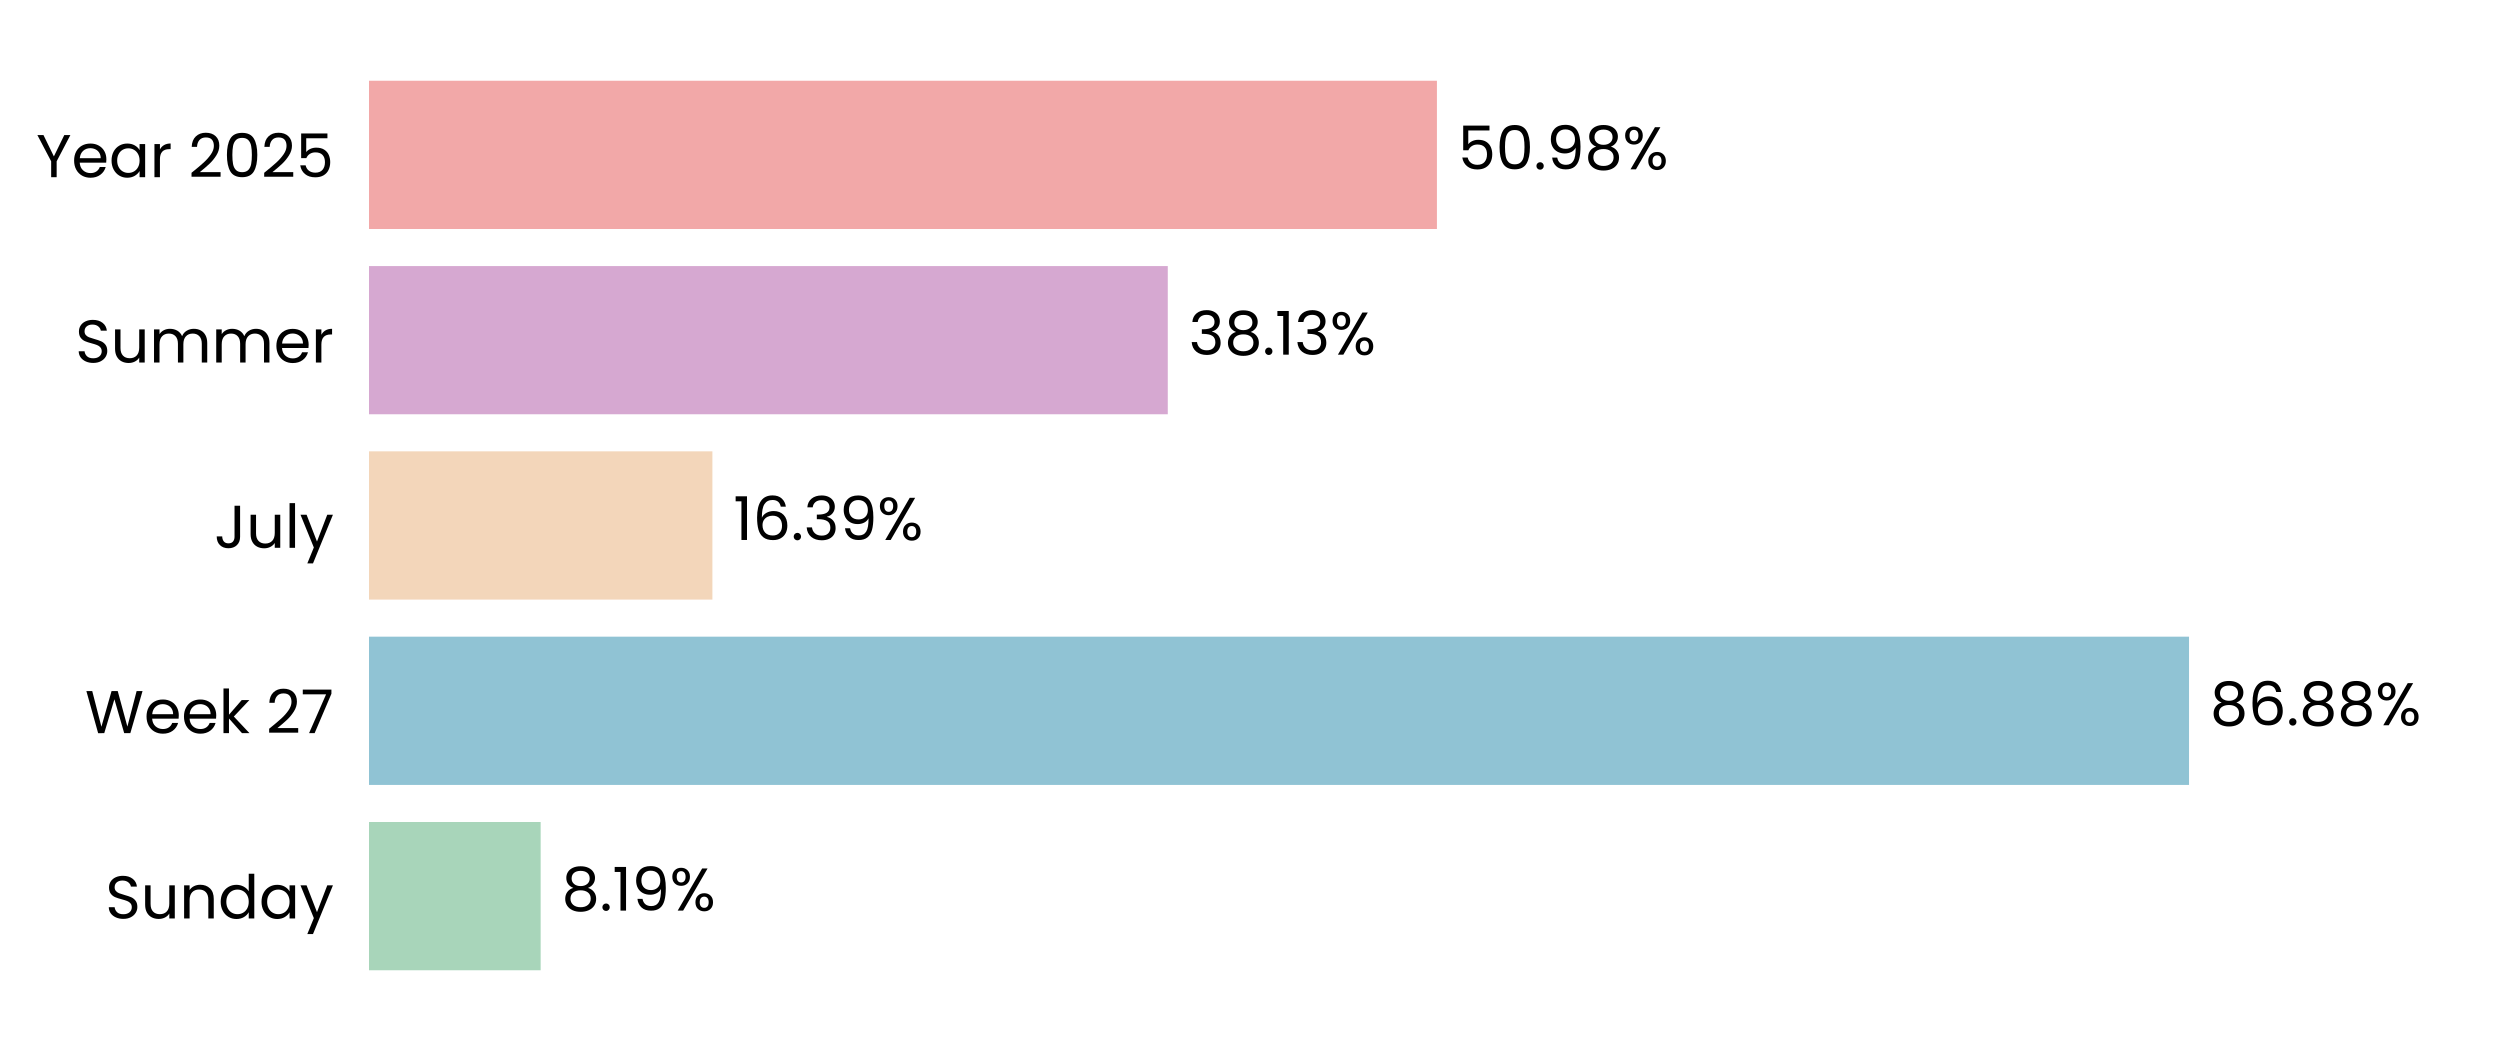
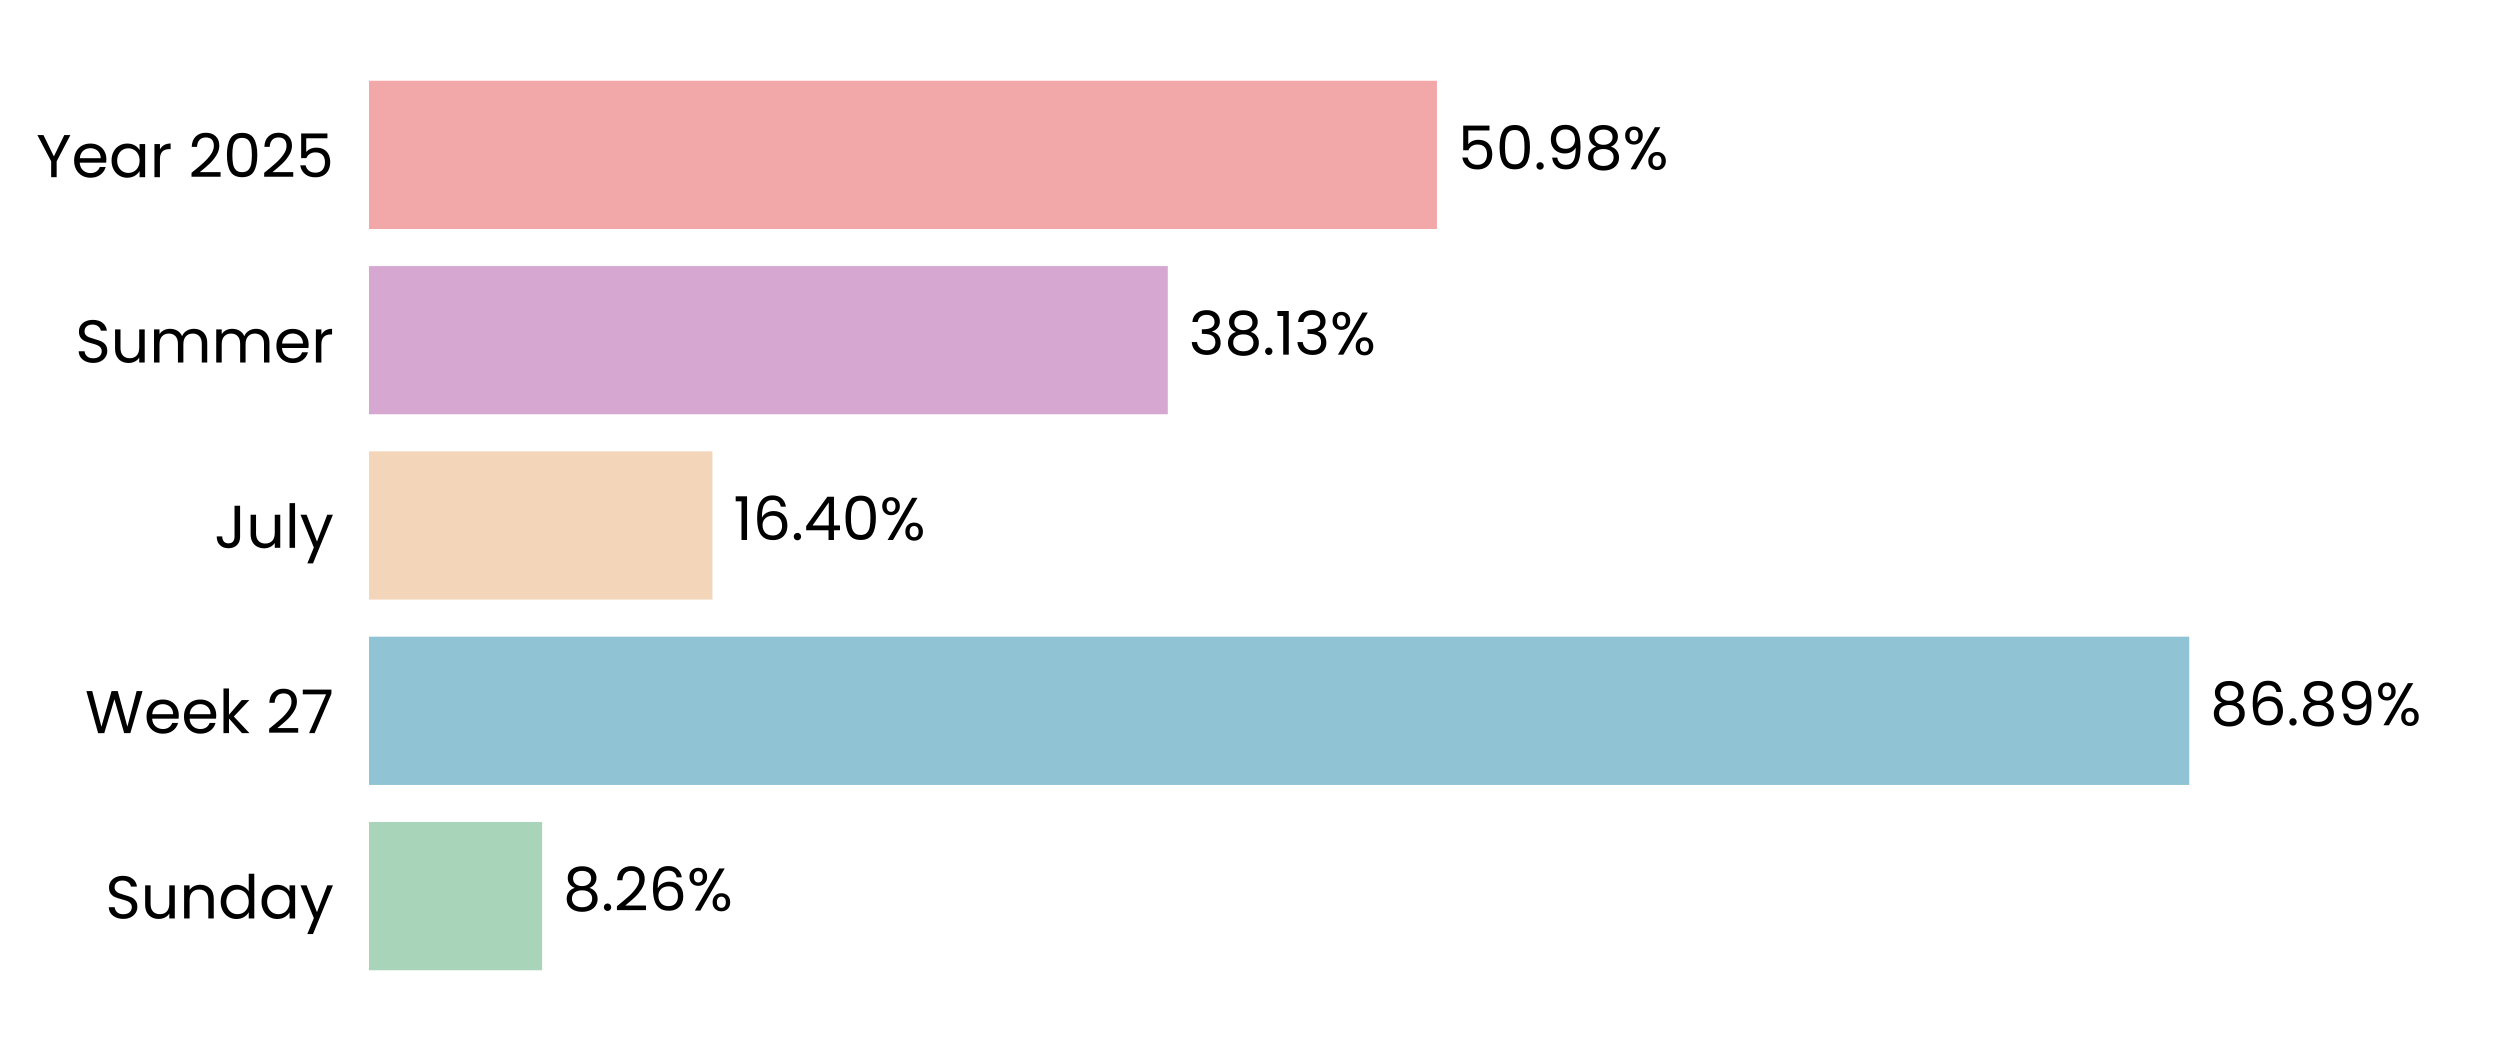
<svg xmlns="http://www.w3.org/2000/svg" xmlns:xlink="http://www.w3.org/1999/xlink" width="496.691pt" height="208.8pt" viewBox="0 0 496.691 208.8" version="1.1">
  <defs>
    <style type="text/css">*{stroke-linejoin: round; stroke-linecap: butt}</style>
  </defs>
  <g id="figure_1">
    <g id="patch_1">
      <path d="M 0 208.8  L 496.691 208.8  L 496.691 0  L 0 0  L 0 208.8  z " style="fill: none" />
    </g>
    <g id="axes_1">
      <g id="patch_2">
        <path d="M 73.311 201.6  L 489.491 201.6  L 489.491 7.2  L 73.311 7.2  L 73.311 201.6  z " style="fill: none" />
      </g>
      <g id="patch_3">
-         <path d="M 73.311 192.764  L 107.415 192.764  L 107.415 163.309  L 73.311 163.309  z " clip-path="url(#p9ad3b9cf4d)" style="fill: #a8d5ba" />
+         <path d="M 73.311 192.764  L 107.704 192.764  L 107.704 163.309  L 73.311 163.309  z " clip-path="url(#p49cc743a0b)" style="fill: #a8d5ba" />
      </g>
      <g id="patch_4">
-         <path d="M 73.311 155.945  L 434.909 155.945  L 434.909 126.491  L 73.311 126.491  z " clip-path="url(#p9ad3b9cf4d)" style="fill: #90c3d4" />
+         <path d="M 73.311 155.945  L 434.95 155.945  L 434.95 126.491  L 73.311 126.491  z " clip-path="url(#p49cc743a0b)" style="fill: #90c3d4" />
      </g>
      <g id="patch_5">
-         <path d="M 73.311 119.127  L 141.537 119.127  L 141.537 89.673  L 73.311 89.673  z " clip-path="url(#p9ad3b9cf4d)" style="fill: #f3d6ba" />
+         <path d="M 73.311 119.127  L 141.546 119.127  L 141.546 89.673  L 73.311 89.673  z " clip-path="url(#p49cc743a0b)" style="fill: #f3d6ba" />
      </g>
      <g id="patch_6">
-         <path d="M 73.311 82.309  L 232.011 82.309  L 232.011 52.855  L 73.311 52.855  z " clip-path="url(#p9ad3b9cf4d)" style="fill: #d6a8d1" />
+         <path d="M 73.311 82.309  L 232.014 82.309  L 232.014 52.855  L 73.311 52.855  z " clip-path="url(#p49cc743a0b)" style="fill: #d6a8d1" />
      </g>
      <g id="patch_7">
-         <path d="M 73.311 45.491  L 285.485 45.491  L 285.485 16.036  L 73.311 16.036  z " clip-path="url(#p9ad3b9cf4d)" style="fill: #f2a8a8" />
+         <path d="M 73.311 45.491  L 285.486 45.491  L 285.486 16.036  L 73.311 16.036  z " clip-path="url(#p49cc743a0b)" style="fill: #f2a8a8" />
      </g>
      <g id="matplotlib.axis_1">
        <g id="ytick_1">
          <g id="text_1">
            <g transform="translate(20.92875 182.4764) scale(0.12 -0.12)">
              <defs>
                <path id="Poppins-Regular-53" d="M 1907 -45  Q 1466 -45 1117 112  Q 768 269 569 547  Q 371 826 365 1190  L 986 1190  Q 1018 877 1245 662  Q 1472 448 1907 448  Q 2323 448 2563 656  Q 2803 864 2803 1190  Q 2803 1446 2662 1606  Q 2522 1766 2310 1849  Q 2099 1933 1741 2029  Q 1299 2144 1033 2259  Q 768 2374 579 2620  Q 390 2867 390 3283  Q 390 3648 576 3929  Q 762 4211 1098 4364  Q 1434 4518 1869 4518  Q 2496 4518 2896 4204  Q 3296 3891 3347 3373  L 2707 3373  Q 2675 3629 2438 3824  Q 2202 4019 1811 4019  Q 1446 4019 1216 3830  Q 986 3642 986 3302  Q 986 3059 1123 2905  Q 1261 2752 1462 2672  Q 1664 2592 2029 2490  Q 2470 2368 2739 2249  Q 3008 2131 3200 1884  Q 3392 1638 3392 1216  Q 3392 890 3219 602  Q 3046 314 2707 134  Q 2368 -45 1907 -45  z " transform="scale(0.015625)" />
                <path id="Poppins-Regular-75" d="M 3603 3507  L 3603 0  L 3021 0  L 3021 518  Q 2854 250 2556 99  Q 2259 -51 1901 -51  Q 1491 -51 1164 118  Q 838 288 649 627  Q 461 966 461 1453  L 461 3507  L 1037 3507  L 1037 1530  Q 1037 1011 1299 732  Q 1562 454 2016 454  Q 2483 454 2752 742  Q 3021 1030 3021 1581  L 3021 3507  L 3603 3507  z " transform="scale(0.015625)" />
                <path id="Poppins-Regular-6e" d="M 2202 3571  Q 2842 3571 3238 3184  Q 3635 2797 3635 2067  L 3635 0  L 3059 0  L 3059 1984  Q 3059 2509 2796 2787  Q 2534 3066 2080 3066  Q 1619 3066 1347 2778  Q 1075 2490 1075 1939  L 1075 0  L 493 0  L 493 3507  L 1075 3507  L 1075 3008  Q 1248 3277 1545 3424  Q 1843 3571 2202 3571  z " transform="scale(0.015625)" />
                <path id="Poppins-Regular-64" d="M 275 1766  Q 275 2304 492 2710  Q 710 3117 1091 3341  Q 1472 3565 1946 3565  Q 2355 3565 2707 3376  Q 3059 3187 3245 2880  L 3245 4736  L 3834 4736  L 3834 0  L 3245 0  L 3245 659  Q 3072 346 2733 144  Q 2394 -58 1939 -58  Q 1472 -58 1091 172  Q 710 403 492 819  Q 275 1235 275 1766  z M 3245 1760  Q 3245 2157 3085 2451  Q 2925 2746 2653 2902  Q 2381 3059 2054 3059  Q 1728 3059 1459 2905  Q 1190 2752 1030 2457  Q 870 2163 870 1766  Q 870 1363 1030 1065  Q 1190 768 1459 611  Q 1728 454 2054 454  Q 2381 454 2653 611  Q 2925 768 3085 1065  Q 3245 1363 3245 1760  z " transform="scale(0.015625)" />
                <path id="Poppins-Regular-61" d="M 275 1766  Q 275 2304 492 2710  Q 710 3117 1091 3341  Q 1472 3565 1939 3565  Q 2400 3565 2739 3366  Q 3078 3168 3245 2867  L 3245 3507  L 3834 3507  L 3834 0  L 3245 0  L 3245 653  Q 3072 346 2729 144  Q 2387 -58 1933 -58  Q 1466 -58 1088 172  Q 710 403 492 819  Q 275 1235 275 1766  z M 3245 1760  Q 3245 2157 3085 2451  Q 2925 2746 2653 2902  Q 2381 3059 2054 3059  Q 1728 3059 1459 2905  Q 1190 2752 1030 2457  Q 870 2163 870 1766  Q 870 1363 1030 1065  Q 1190 768 1459 611  Q 1728 454 2054 454  Q 2381 454 2653 611  Q 2925 768 3085 1065  Q 3245 1363 3245 1760  z " transform="scale(0.015625)" />
                <path id="Poppins-Regular-79" d="M 3514 3507  L 1402 -1651  L 800 -1651  L 1491 38  L 77 3507  L 723 3507  L 1824 666  L 2912 3507  L 3514 3507  z " transform="scale(0.015625)" />
              </defs>
              <use xlink:href="#Poppins-Regular-53" />
              <use xlink:href="#Poppins-Regular-75" transform="translate(58.7 0)" />
              <use xlink:href="#Poppins-Regular-6e" transform="translate(122.7 0)" />
              <use xlink:href="#Poppins-Regular-64" transform="translate(186.7 0)" />
              <use xlink:href="#Poppins-Regular-61" transform="translate(254.3 0)" />
              <use xlink:href="#Poppins-Regular-79" transform="translate(321.8999 0)" />
            </g>
          </g>
        </g>
        <g id="ytick_2">
          <g id="text_2">
            <g transform="translate(16.88437 145.6582) scale(0.12 -0.12)">
              <defs>
                <path id="Poppins-Regular-57" d="M 6099 4461  L 4806 0  L 4154 0  L 3117 3590  L 2042 0  L 1395 -6  L 147 4461  L 768 4461  L 1741 678  L 2816 4461  L 3469 4461  L 4493 691  L 5472 4461  L 6099 4461  z " transform="scale(0.015625)" />
                <path id="Poppins-Regular-65" d="M 3693 1888  Q 3693 1722 3674 1536  L 870 1536  Q 902 1018 1225 726  Q 1549 435 2010 435  Q 2387 435 2640 611  Q 2893 787 2995 1082  L 3622 1082  Q 3482 576 3059 259  Q 2637 -58 2010 -58  Q 1510 -58 1116 166  Q 723 390 499 803  Q 275 1216 275 1760  Q 275 2304 492 2713  Q 710 3123 1104 3344  Q 1498 3565 2010 3565  Q 2509 3565 2893 3347  Q 3277 3130 3485 2749  Q 3693 2368 3693 1888  z M 3091 2010  Q 3091 2342 2944 2582  Q 2797 2822 2544 2947  Q 2291 3072 1984 3072  Q 1542 3072 1232 2790  Q 922 2509 877 2010  L 3091 2010  z " transform="scale(0.015625)" />
                <path id="Poppins-Regular-6b" d="M 2451 0  L 1075 1549  L 1075 0  L 493 0  L 493 4736  L 1075 4736  L 1075 1952  L 2426 3507  L 3238 3507  L 1587 1760  L 3245 0  L 2451 0  z " transform="scale(0.015625)" />
                <path id="Poppins-Regular-20" transform="scale(0.015625)" />
                <path id="Poppins-Regular-32" d="M 326 467  Q 1139 1120 1600 1539  Q 2061 1958 2377 2416  Q 2694 2874 2694 3315  Q 2694 3731 2492 3971  Q 2291 4211 1843 4211  Q 1408 4211 1168 3939  Q 928 3667 909 3213  L 346 3213  Q 371 3930 780 4320  Q 1190 4710 1837 4710  Q 2496 4710 2883 4345  Q 3270 3981 3270 3341  Q 3270 2810 2953 2307  Q 2637 1805 2233 1424  Q 1830 1043 1203 538  L 3405 538  L 3405 51  L 326 51  L 326 467  z " transform="scale(0.015625)" />
                <path id="Poppins-Regular-37" d="M 3245 4173  L 1466 0  L 877 0  L 2682 4115  L 211 4115  L 211 4614  L 3245 4614  L 3245 4173  z " transform="scale(0.015625)" />
              </defs>
              <use xlink:href="#Poppins-Regular-57" />
              <use xlink:href="#Poppins-Regular-65" transform="translate(97.59999 0)" />
              <use xlink:href="#Poppins-Regular-65" transform="translate(159.6 0)" />
              <use xlink:href="#Poppins-Regular-6b" transform="translate(221.6 0)" />
              <use xlink:href="#Poppins-Regular-20" transform="translate(273.0999 0)" />
              <use xlink:href="#Poppins-Regular-32" transform="translate(299.7999 0)" />
              <use xlink:href="#Poppins-Regular-37" transform="translate(357.2999 0)" />
            </g>
          </g>
        </g>
        <g id="ytick_3">
          <g id="text_3">
            <g transform="translate(42.56437 108.84) scale(0.12 -0.12)">
              <defs>
                <path id="Poppins-Regular-4a" d="M 2739 4461  L 2739 1165  Q 2739 614 2400 284  Q 2061 -45 1504 -45  Q 941 -45 601 291  Q 262 627 262 1210  L 845 1210  Q 851 883 1014 678  Q 1178 474 1504 474  Q 1830 474 1990 669  Q 2150 864 2150 1165  L 2150 4461  L 2739 4461  z " transform="scale(0.015625)" />
                <path id="Poppins-Regular-6c" d="M 1075 4736  L 1075 0  L 493 0  L 493 4736  L 1075 4736  z " transform="scale(0.015625)" />
              </defs>
              <use xlink:href="#Poppins-Regular-4a" />
              <use xlink:href="#Poppins-Regular-75" transform="translate(52.99999 0)" />
              <use xlink:href="#Poppins-Regular-6c" transform="translate(117 0)" />
              <use xlink:href="#Poppins-Regular-79" transform="translate(141.6 0)" />
            </g>
          </g>
        </g>
        <g id="ytick_4">
          <g id="text_4">
            <g transform="translate(14.95125 72.02182) scale(0.12 -0.12)">
              <defs>
                <path id="Poppins-Regular-6d" d="M 4710 3571  Q 5120 3571 5440 3401  Q 5760 3232 5945 2893  Q 6131 2554 6131 2067  L 6131 0  L 5555 0  L 5555 1984  Q 5555 2509 5296 2787  Q 5037 3066 4595 3066  Q 4141 3066 3872 2774  Q 3603 2483 3603 1933  L 3603 0  L 3027 0  L 3027 1984  Q 3027 2509 2768 2787  Q 2509 3066 2067 3066  Q 1613 3066 1344 2774  Q 1075 2483 1075 1933  L 1075 0  L 493 0  L 493 3507  L 1075 3507  L 1075 3002  Q 1248 3277 1539 3424  Q 1830 3571 2182 3571  Q 2624 3571 2963 3372  Q 3302 3174 3469 2790  Q 3616 3162 3955 3366  Q 4294 3571 4710 3571  z " transform="scale(0.015625)" />
                <path id="Poppins-Regular-72" d="M 1075 2938  Q 1229 3238 1513 3404  Q 1798 3571 2208 3571  L 2208 2970  L 2054 2970  Q 1075 2970 1075 1907  L 1075 0  L 493 0  L 493 3507  L 1075 3507  L 1075 2938  z " transform="scale(0.015625)" />
              </defs>
              <use xlink:href="#Poppins-Regular-53" />
              <use xlink:href="#Poppins-Regular-75" transform="translate(58.7 0)" />
              <use xlink:href="#Poppins-Regular-6d" transform="translate(122.7 0)" />
              <use xlink:href="#Poppins-Regular-6d" transform="translate(225.7 0)" />
              <use xlink:href="#Poppins-Regular-65" transform="translate(328.7 0)" />
              <use xlink:href="#Poppins-Regular-72" transform="translate(390.6999 0)" />
            </g>
          </g>
        </g>
        <g id="ytick_5">
          <g id="text_5">
            <g transform="translate(7.2 35.20364) scale(0.12 -0.12)">
              <defs>
                <path id="Poppins-Regular-59" d="M 3616 4461  L 2163 1683  L 2163 0  L 1581 0  L 1581 1683  L 122 4461  L 768 4461  L 1869 2202  L 2970 4461  L 3616 4461  z " transform="scale(0.015625)" />
                <path id="Poppins-Regular-30" d="M 397 2362  Q 397 3462 755 4080  Q 1114 4698 2010 4698  Q 2899 4698 3257 4080  Q 3616 3462 3616 2362  Q 3616 1242 3257 621  Q 2899 0 2010 0  Q 1114 0 755 621  Q 397 1242 397 2362  z M 3040 2362  Q 3040 2918 2966 3305  Q 2893 3693 2665 3929  Q 2438 4166 2010 4166  Q 1574 4166 1347 3929  Q 1120 3693 1046 3305  Q 973 2918 973 2362  Q 973 1786 1046 1395  Q 1120 1005 1347 768  Q 1574 531 2010 531  Q 2438 531 2665 768  Q 2893 1005 2966 1395  Q 3040 1786 3040 2362  z " transform="scale(0.015625)" />
                <path id="Poppins-Regular-35" d="M 3347 4122  L 1101 4122  L 1101 2662  Q 1248 2867 1536 2998  Q 1824 3130 2157 3130  Q 2688 3130 3021 2909  Q 3354 2688 3498 2339  Q 3642 1990 3642 1600  Q 3642 1139 3469 774  Q 3296 410 2941 198  Q 2586 -13 2061 -13  Q 1389 -13 973 332  Q 557 678 467 1254  L 1037 1254  Q 1120 890 1389 685  Q 1658 480 2067 480  Q 2573 480 2829 784  Q 3085 1088 3085 1587  Q 3085 2086 2829 2358  Q 2573 2630 2074 2630  Q 1734 2630 1481 2467  Q 1229 2304 1114 2022  L 563 2022  L 563 4634  L 3347 4634  L 3347 4122  z " transform="scale(0.015625)" />
              </defs>
              <use xlink:href="#Poppins-Regular-59" />
              <use xlink:href="#Poppins-Regular-65" transform="translate(58.39999 0)" />
              <use xlink:href="#Poppins-Regular-61" transform="translate(120.4 0)" />
              <use xlink:href="#Poppins-Regular-72" transform="translate(188 0)" />
              <use xlink:href="#Poppins-Regular-20" transform="translate(225.3 0)" />
              <use xlink:href="#Poppins-Regular-32" transform="translate(252 0)" />
              <use xlink:href="#Poppins-Regular-30" transform="translate(309.4999 0)" />
              <use xlink:href="#Poppins-Regular-32" transform="translate(372.2999 0)" />
              <use xlink:href="#Poppins-Regular-35" transform="translate(429.7999 0)" />
            </g>
          </g>
        </g>
      </g>
      <g id="text_6">
-         <g transform="translate(111.5767 180.9164) scale(0.12 -0.12)">
+         <g transform="translate(111.8657 180.9164) scale(0.12 -0.12)">
          <defs>
            <path id="Poppins-Regular-38" d="M 1242 2406  Q 883 2547 691 2816  Q 499 3085 499 3469  Q 499 3814 672 4092  Q 845 4371 1187 4534  Q 1530 4698 2016 4698  Q 2502 4698 2844 4534  Q 3187 4371 3363 4092  Q 3539 3814 3539 3469  Q 3539 3098 3340 2819  Q 3142 2541 2797 2406  Q 3194 2285 3427 1981  Q 3661 1677 3661 1248  Q 3661 832 3456 521  Q 3251 211 2876 41  Q 2502 -128 2016 -128  Q 1530 -128 1162 41  Q 794 211 589 521  Q 384 832 384 1248  Q 384 1677 614 1984  Q 845 2291 1242 2406  z M 2976 3398  Q 2976 3789 2720 4000  Q 2464 4211 2016 4211  Q 1574 4211 1318 4000  Q 1062 3789 1062 3392  Q 1062 3034 1328 2816  Q 1594 2598 2016 2598  Q 2445 2598 2710 2819  Q 2976 3040 2976 3398  z M 2016 2150  Q 1542 2150 1241 1929  Q 941 1709 941 1267  Q 941 858 1232 608  Q 1523 358 2016 358  Q 2509 358 2797 608  Q 3085 858 3085 1267  Q 3085 1696 2790 1923  Q 2496 2150 2016 2150  z " transform="scale(0.015625)" />
            <path id="Poppins-Regular-2e" d="M 678 -38  Q 512 -38 397 77  Q 282 192 282 358  Q 282 525 397 640  Q 512 755 678 755  Q 838 755 950 640  Q 1062 525 1062 358  Q 1062 192 950 77  Q 838 -38 678 -38  z " transform="scale(0.015625)" />
-             <path id="Poppins-Regular-31" d="M 243 4096  L 243 4627  L 1446 4627  L 1446 0  L 858 0  L 858 4096  L 243 4096  z " transform="scale(0.015625)" />
-             <path id="Poppins-Regular-39" d="M 1146 1242  Q 1210 877 1443 678  Q 1677 480 2074 480  Q 2605 480 2857 896  Q 3110 1312 3098 2298  Q 2963 2010 2649 1846  Q 2336 1683 1952 1683  Q 1523 1683 1187 1859  Q 851 2035 659 2374  Q 467 2714 467 3194  Q 467 3878 864 4297  Q 1261 4717 1990 4717  Q 2886 4717 3248 4134  Q 3610 3552 3610 2400  Q 3610 1594 3466 1069  Q 3322 544 2979 269  Q 2637 -6 2042 -6  Q 1389 -6 1024 346  Q 659 698 608 1242  L 1146 1242  z M 2048 2176  Q 2477 2176 2752 2441  Q 3027 2707 3027 3162  Q 3027 3642 2758 3936  Q 2490 4230 2003 4230  Q 1555 4230 1289 3948  Q 1024 3667 1024 3206  Q 1024 2739 1286 2457  Q 1549 2176 2048 2176  z " transform="scale(0.015625)" />
+             <path id="Poppins-Regular-36" d="M 2976 3526  Q 2835 4237 2099 4237  Q 1530 4237 1248 3798  Q 966 3360 973 2355  Q 1120 2688 1462 2877  Q 1805 3066 2227 3066  Q 2886 3066 3280 2656  Q 3674 2246 3674 1523  Q 3674 1088 3504 742  Q 3334 397 2992 192  Q 2650 -13 2163 -13  Q 1504 -13 1133 281  Q 762 576 614 1094  Q 467 1613 467 2374  Q 467 4723 2106 4723  Q 2733 4723 3091 4384  Q 3450 4045 3514 3526  L 2976 3526  z M 2106 2573  Q 1830 2573 1587 2461  Q 1344 2349 1193 2121  Q 1043 1894 1043 1568  Q 1043 1082 1324 778  Q 1606 474 2131 474  Q 2579 474 2844 752  Q 3110 1030 3110 1504  Q 3110 2003 2854 2288  Q 2598 2573 2106 2573  z " transform="scale(0.015625)" />
            <path id="Poppins-Regular-25" d="M 269 3584  Q 269 4019 531 4278  Q 794 4538 1203 4538  Q 1613 4538 1875 4278  Q 2138 4019 2138 3584  Q 2138 3142 1875 2883  Q 1613 2624 1203 2624  Q 794 2624 531 2883  Q 269 3142 269 3584  z M 4006 4467  L 1414 0  L 838 0  L 3430 4467  L 4006 4467  z M 1203 4179  Q 986 4179 861 4028  Q 736 3878 736 3584  Q 736 3290 861 3136  Q 986 2982 1203 2982  Q 1421 2982 1549 3139  Q 1677 3296 1677 3584  Q 1677 3878 1549 4028  Q 1421 4179 1203 4179  z M 2720 883  Q 2720 1325 2982 1584  Q 3245 1843 3654 1843  Q 4064 1843 4323 1584  Q 4582 1325 4582 883  Q 4582 448 4323 185  Q 4064 -77 3654 -77  Q 3245 -77 2982 182  Q 2720 442 2720 883  z M 3648 1478  Q 3430 1478 3302 1328  Q 3174 1178 3174 883  Q 3174 595 3302 444  Q 3430 294 3648 294  Q 3866 294 3994 444  Q 4122 595 4122 883  Q 4122 1178 3994 1328  Q 3866 1478 3648 1478  z " transform="scale(0.015625)" />
          </defs>
          <use xlink:href="#Poppins-Regular-38" />
          <use xlink:href="#Poppins-Regular-2e" transform="translate(63.09999 0)" />
-           <use xlink:href="#Poppins-Regular-31" transform="translate(84.09998 0)" />
-           <use xlink:href="#Poppins-Regular-39" transform="translate(116.1 0)" />
-           <use xlink:href="#Poppins-Regular-25" transform="translate(179.0999 0)" />
+           <use xlink:href="#Poppins-Regular-32" transform="translate(84.09998 0)" />
+           <use xlink:href="#Poppins-Regular-36" transform="translate(141.6 0)" />
+           <use xlink:href="#Poppins-Regular-25" transform="translate(205.0999 0)" />
        </g>
      </g>
      <g id="text_7">
-         <g transform="translate(439.0707 144.0982) scale(0.12 -0.12)">
+         <g transform="translate(439.112 144.0982) scale(0.12 -0.12)">
          <defs>
-             <path id="Poppins-Regular-36" d="M 2976 3526  Q 2835 4237 2099 4237  Q 1530 4237 1248 3798  Q 966 3360 973 2355  Q 1120 2688 1462 2877  Q 1805 3066 2227 3066  Q 2886 3066 3280 2656  Q 3674 2246 3674 1523  Q 3674 1088 3504 742  Q 3334 397 2992 192  Q 2650 -13 2163 -13  Q 1504 -13 1133 281  Q 762 576 614 1094  Q 467 1613 467 2374  Q 467 4723 2106 4723  Q 2733 4723 3091 4384  Q 3450 4045 3514 3526  L 2976 3526  z M 2106 2573  Q 1830 2573 1587 2461  Q 1344 2349 1193 2121  Q 1043 1894 1043 1568  Q 1043 1082 1324 778  Q 1606 474 2131 474  Q 2579 474 2844 752  Q 3110 1030 3110 1504  Q 3110 2003 2854 2288  Q 2598 2573 2106 2573  z " transform="scale(0.015625)" />
+             <path id="Poppins-Regular-39" d="M 1146 1242  Q 1210 877 1443 678  Q 1677 480 2074 480  Q 2605 480 2857 896  Q 3110 1312 3098 2298  Q 2963 2010 2649 1846  Q 2336 1683 1952 1683  Q 1523 1683 1187 1859  Q 851 2035 659 2374  Q 467 2714 467 3194  Q 467 3878 864 4297  Q 1261 4717 1990 4717  Q 2886 4717 3248 4134  Q 3610 3552 3610 2400  Q 3610 1594 3466 1069  Q 3322 544 2979 269  Q 2637 -6 2042 -6  Q 1389 -6 1024 346  Q 659 698 608 1242  L 1146 1242  z M 2048 2176  Q 2477 2176 2752 2441  Q 3027 2707 3027 3162  Q 3027 3642 2758 3936  Q 2490 4230 2003 4230  Q 1555 4230 1289 3948  Q 1024 3667 1024 3206  Q 1024 2739 1286 2457  Q 1549 2176 2048 2176  z " transform="scale(0.015625)" />
          </defs>
          <use xlink:href="#Poppins-Regular-38" />
          <use xlink:href="#Poppins-Regular-36" transform="translate(63.09999 0)" />
          <use xlink:href="#Poppins-Regular-2e" transform="translate(126.6 0)" />
          <use xlink:href="#Poppins-Regular-38" transform="translate(147.6 0)" />
-           <use xlink:href="#Poppins-Regular-38" transform="translate(210.7 0)" />
-           <use xlink:href="#Poppins-Regular-25" transform="translate(273.7999 0)" />
+           <use xlink:href="#Poppins-Regular-39" transform="translate(210.7 0)" />
+           <use xlink:href="#Poppins-Regular-25" transform="translate(273.6999 0)" />
        </g>
      </g>
      <g id="text_8">
-         <g transform="translate(145.699 107.28) scale(0.12 -0.12)">
+         <g transform="translate(145.7083 107.28) scale(0.12 -0.12)">
          <defs>
-             <path id="Poppins-Regular-33" d="M 384 3462  Q 429 4051 838 4384  Q 1248 4717 1901 4717  Q 2336 4717 2653 4560  Q 2970 4403 3133 4134  Q 3296 3866 3296 3526  Q 3296 3130 3069 2842  Q 2842 2554 2477 2470  L 2477 2438  Q 2893 2336 3136 2035  Q 3379 1734 3379 1248  Q 3379 883 3212 592  Q 3046 301 2713 134  Q 2381 -32 1914 -32  Q 1235 -32 800 323  Q 365 678 314 1331  L 877 1331  Q 922 947 1190 704  Q 1459 461 1907 461  Q 2355 461 2588 694  Q 2822 928 2822 1299  Q 2822 1779 2502 1990  Q 2182 2202 1536 2202  L 1389 2202  L 1389 2688  L 1542 2688  Q 2131 2694 2432 2883  Q 2733 3072 2733 3469  Q 2733 3808 2512 4013  Q 2291 4218 1882 4218  Q 1485 4218 1241 4013  Q 998 3808 954 3462  L 384 3462  z " transform="scale(0.015625)" />
+             <path id="Poppins-Regular-31" d="M 243 4096  L 243 4627  L 1446 4627  L 1446 0  L 858 0  L 858 4096  L 243 4096  z " transform="scale(0.015625)" />
+             <path id="Poppins-Regular-34" d="M 256 1030  L 256 1472  L 2502 4582  L 3200 4582  L 3200 1536  L 3840 1536  L 3840 1030  L 3200 1030  L 3200 0  L 2624 0  L 2624 1030  L 256 1030  z M 2650 3974  L 928 1536  L 2650 1536  L 2650 3974  z " transform="scale(0.015625)" />
          </defs>
          <use xlink:href="#Poppins-Regular-31" />
          <use xlink:href="#Poppins-Regular-36" transform="translate(31.99998 0)" />
          <use xlink:href="#Poppins-Regular-2e" transform="translate(95.49997 0)" />
-           <use xlink:href="#Poppins-Regular-33" transform="translate(116.5 0)" />
-           <use xlink:href="#Poppins-Regular-39" transform="translate(175.3999 0)" />
-           <use xlink:href="#Poppins-Regular-25" transform="translate(238.3999 0)" />
+           <use xlink:href="#Poppins-Regular-34" transform="translate(116.5 0)" />
+           <use xlink:href="#Poppins-Regular-30" transform="translate(179.3999 0)" />
+           <use xlink:href="#Poppins-Regular-25" transform="translate(242.1999 0)" />
        </g>
      </g>
      <g id="text_9">
-         <g transform="translate(236.1731 70.46182) scale(0.12 -0.12)">
+         <g transform="translate(236.1762 70.46182) scale(0.12 -0.12)">
+           <defs>
+             <path id="Poppins-Regular-33" d="M 384 3462  Q 429 4051 838 4384  Q 1248 4717 1901 4717  Q 2336 4717 2653 4560  Q 2970 4403 3133 4134  Q 3296 3866 3296 3526  Q 3296 3130 3069 2842  Q 2842 2554 2477 2470  L 2477 2438  Q 2893 2336 3136 2035  Q 3379 1734 3379 1248  Q 3379 883 3212 592  Q 3046 301 2713 134  Q 2381 -32 1914 -32  Q 1235 -32 800 323  Q 365 678 314 1331  L 877 1331  Q 922 947 1190 704  Q 1459 461 1907 461  Q 2355 461 2588 694  Q 2822 928 2822 1299  Q 2822 1779 2502 1990  Q 2182 2202 1536 2202  L 1389 2202  L 1389 2688  L 1542 2688  Q 2131 2694 2432 2883  Q 2733 3072 2733 3469  Q 2733 3808 2512 4013  Q 2291 4218 1882 4218  Q 1485 4218 1241 4013  Q 998 3808 954 3462  L 384 3462  z " transform="scale(0.015625)" />
+           </defs>
          <use xlink:href="#Poppins-Regular-33" />
          <use xlink:href="#Poppins-Regular-38" transform="translate(58.89999 0)" />
          <use xlink:href="#Poppins-Regular-2e" transform="translate(122 0)" />
          <use xlink:href="#Poppins-Regular-31" transform="translate(143 0)" />
          <use xlink:href="#Poppins-Regular-33" transform="translate(175 0)" />
          <use xlink:href="#Poppins-Regular-25" transform="translate(233.8999 0)" />
        </g>
      </g>
      <g id="text_10">
-         <g transform="translate(289.6473 33.64364) scale(0.12 -0.12)">
+         <g transform="translate(289.648 33.64364) scale(0.12 -0.12)">
          <use xlink:href="#Poppins-Regular-35" />
          <use xlink:href="#Poppins-Regular-30" transform="translate(62.79999 0)" />
          <use xlink:href="#Poppins-Regular-2e" transform="translate(125.6 0)" />
          <use xlink:href="#Poppins-Regular-39" transform="translate(146.6 0)" />
          <use xlink:href="#Poppins-Regular-38" transform="translate(209.5999 0)" />
          <use xlink:href="#Poppins-Regular-25" transform="translate(272.6999 0)" />
        </g>
      </g>
    </g>
  </g>
  <defs>
-     <clipPath id="p9ad3b9cf4d">
+     <clipPath id="p49cc743a0b">
      <rect x="73.311" y="7.2" width="416.18" height="194.4" />
    </clipPath>
  </defs>
</svg>
